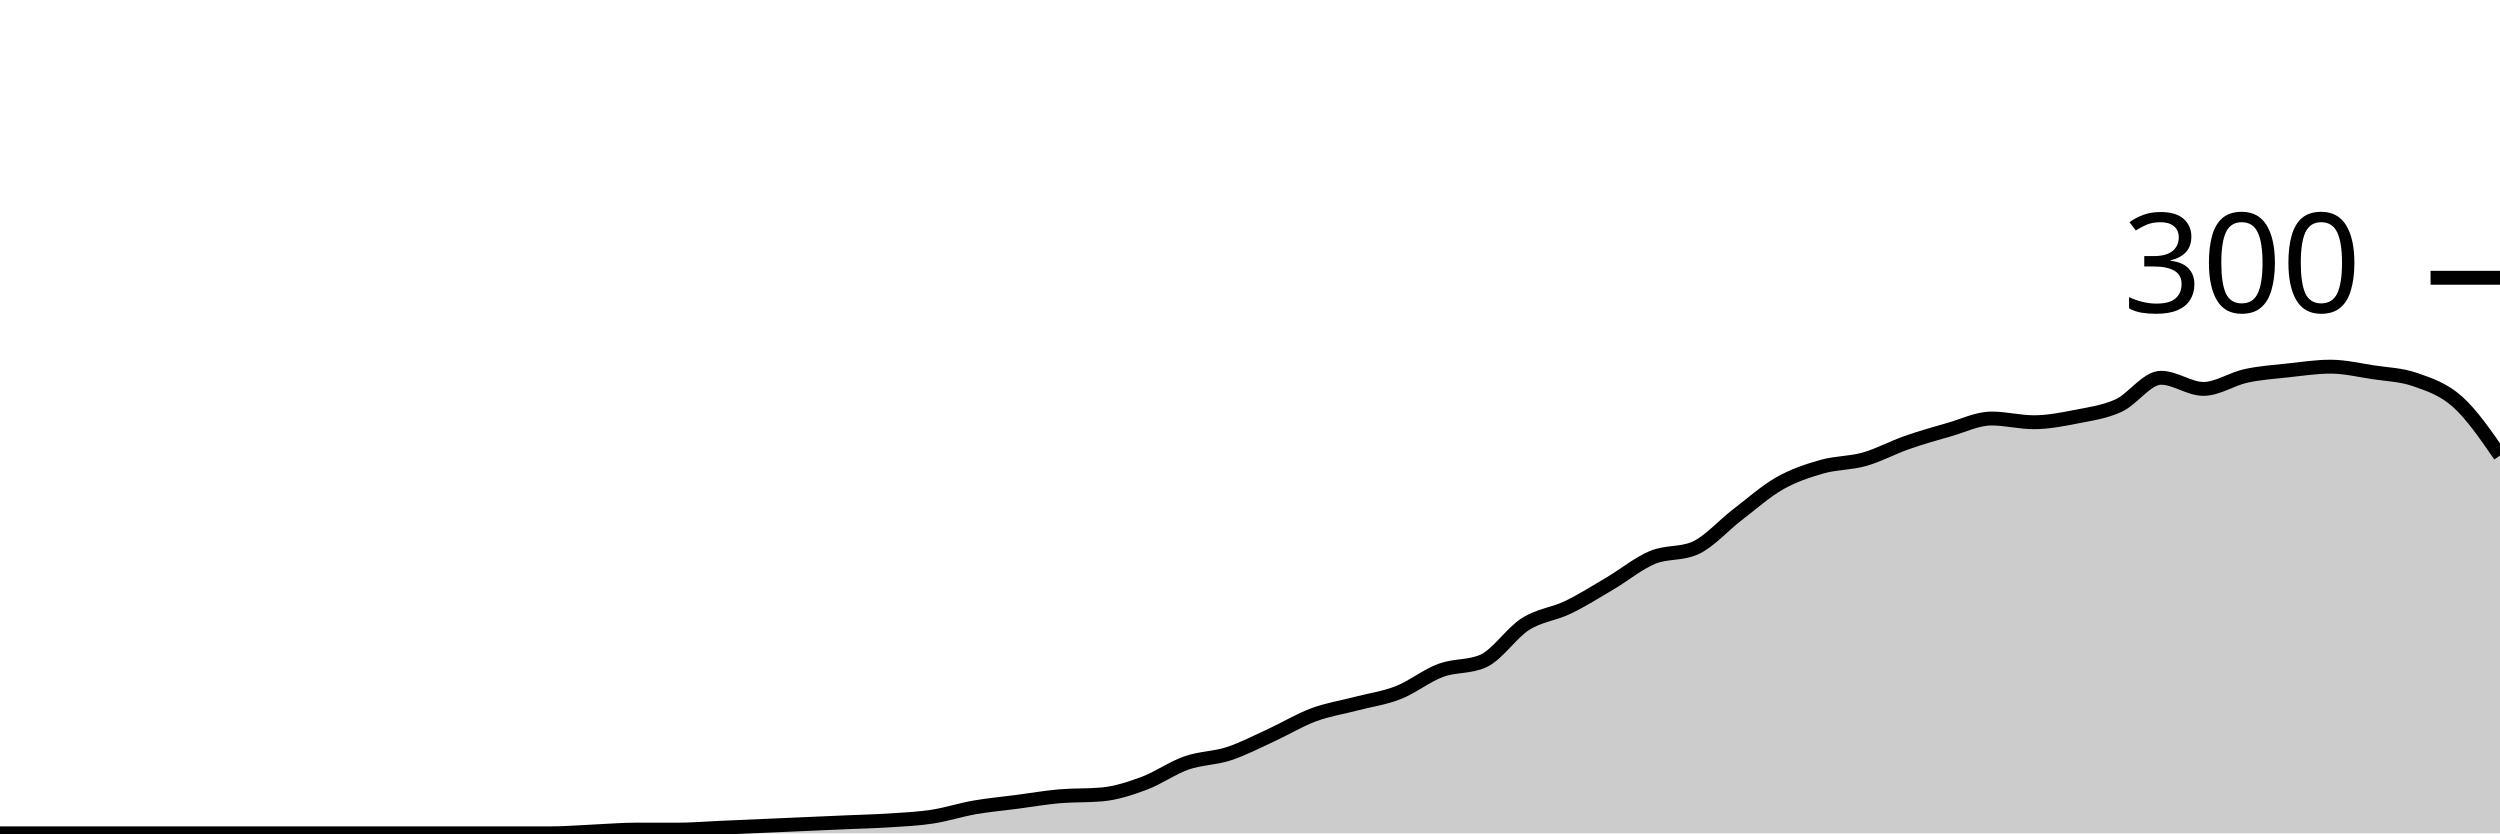
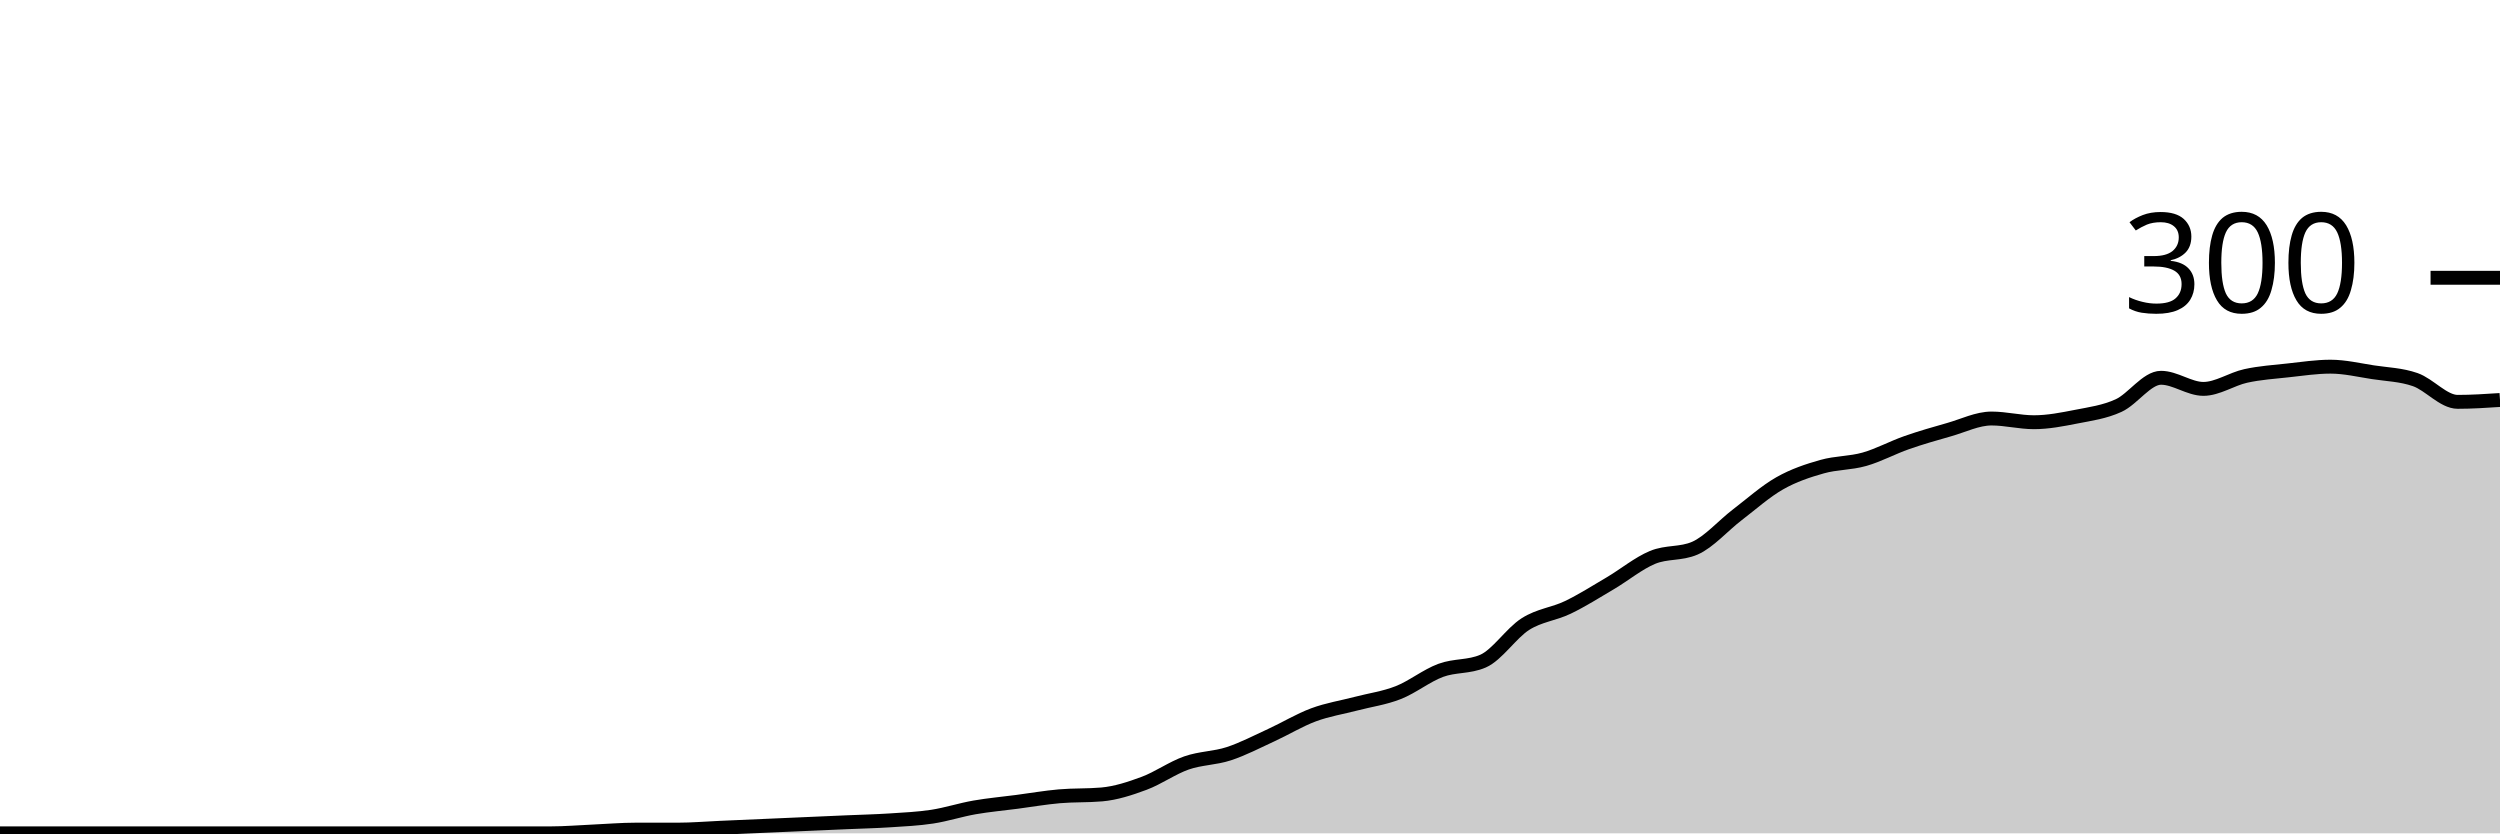
<svg xmlns="http://www.w3.org/2000/svg" viewBox="0 0 180 60">
  <g transform="translate(0,20)">
-     <path class="area" fill="rgba(0, 0, 0, 0.2)" d="M0,40C1.017,40,2.034,40,3.051,40C4.068,40,5.085,40,6.102,40C7.119,40,8.136,40,9.153,40C10.169,40,11.186,40,12.203,40C13.22,40,14.237,40,15.254,40C16.271,40,17.288,40,18.305,40C19.322,40,20.339,40,21.356,40C22.373,40,23.39,40,24.407,40C25.424,40,26.441,40,27.458,40C28.475,40,29.492,40,30.508,40C31.525,40,32.542,40,33.559,40C34.576,40,35.593,40,36.61,40C37.627,40,38.644,40,39.661,40C40.678,40,41.695,39.911,42.712,39.867C43.729,39.822,44.746,39.733,45.763,39.733C46.78,39.733,47.797,39.733,48.814,39.733C49.831,39.733,50.847,39.644,51.864,39.6C52.881,39.556,53.898,39.511,54.915,39.467C55.932,39.422,56.949,39.378,57.966,39.333C58.983,39.289,60,39.244,61.017,39.2C62.034,39.156,63.051,39.133,64.068,39.067C65.085,39,66.102,38.956,67.119,38.8C68.136,38.644,69.153,38.311,70.169,38.133C71.186,37.956,72.203,37.867,73.22,37.733C74.237,37.6,75.254,37.422,76.271,37.333C77.288,37.244,78.305,37.289,79.322,37.2C80.339,37.111,81.356,36.778,82.373,36.4C83.39,36.022,84.407,35.289,85.424,34.933C86.441,34.578,87.458,34.6,88.475,34.267C89.492,33.933,90.508,33.4,91.525,32.933C92.542,32.467,93.559,31.844,94.576,31.467C95.593,31.089,96.61,30.933,97.627,30.667C98.644,30.4,99.661,30.267,100.678,29.867C101.695,29.467,102.712,28.644,103.729,28.267C104.746,27.889,105.763,28.044,106.78,27.6C107.797,27.156,108.814,25.578,109.831,24.933C110.847,24.289,111.864,24.222,112.881,23.733C113.898,23.244,114.915,22.6,115.932,22C116.949,21.4,117.966,20.556,118.983,20.133C120,19.711,121.017,19.911,122.034,19.467C123.051,19.022,124.068,17.844,125.085,17.067C126.102,16.289,127.119,15.378,128.136,14.8C129.153,14.222,130.169,13.889,131.186,13.6C132.203,13.311,133.22,13.356,134.237,13.067C135.254,12.778,136.271,12.222,137.288,11.867C138.305,11.511,139.322,11.222,140.339,10.933C141.356,10.644,142.373,10.133,143.39,10.133C144.407,10.133,145.424,10.4,146.441,10.4C147.458,10.4,148.475,10.2,149.492,10C150.508,9.8,151.525,9.667,152.542,9.2C153.559,8.733,154.576,7.2,155.593,7.2C156.61,7.2,157.627,8,158.644,8C159.661,8,160.678,7.289,161.695,7.067C162.712,6.844,163.729,6.778,164.746,6.667C165.763,6.556,166.78,6.4,167.797,6.4C168.814,6.4,169.831,6.644,170.847,6.8C171.864,6.956,172.881,6.978,173.898,7.333C174.915,7.689,175.932,8.022,176.949,8.933C177.966,9.844,178.983,11.322,180,12.8L180,40C178.983,40,177.966,40,176.949,40C175.932,40,174.915,40,173.898,40C172.881,40,171.864,40,170.847,40C169.831,40,168.814,40,167.797,40C166.78,40,165.763,40,164.746,40C163.729,40,162.712,40,161.695,40C160.678,40,159.661,40,158.644,40C157.627,40,156.61,40,155.593,40C154.576,40,153.559,40,152.542,40C151.525,40,150.508,40,149.492,40C148.475,40,147.458,40,146.441,40C145.424,40,144.407,40,143.39,40C142.373,40,141.356,40,140.339,40C139.322,40,138.305,40,137.288,40C136.271,40,135.254,40,134.237,40C133.22,40,132.203,40,131.186,40C130.169,40,129.153,40,128.136,40C127.119,40,126.102,40,125.085,40C124.068,40,123.051,40,122.034,40C121.017,40,120,40,118.983,40C117.966,40,116.949,40,115.932,40C114.915,40,113.898,40,112.881,40C111.864,40,110.847,40,109.831,40C108.814,40,107.797,40,106.78,40C105.763,40,104.746,40,103.729,40C102.712,40,101.695,40,100.678,40C99.661,40,98.644,40,97.627,40C96.61,40,95.593,40,94.576,40C93.559,40,92.542,40,91.525,40C90.508,40,89.492,40,88.475,40C87.458,40,86.441,40,85.424,40C84.407,40,83.39,40,82.373,40C81.356,40,80.339,40,79.322,40C78.305,40,77.288,40,76.271,40C75.254,40,74.237,40,73.22,40C72.203,40,71.186,40,70.169,40C69.153,40,68.136,40,67.119,40C66.102,40,65.085,40,64.068,40C63.051,40,62.034,40,61.017,40C60,40,58.983,40,57.966,40C56.949,40,55.932,40,54.915,40C53.898,40,52.881,40,51.864,40C50.847,40,49.831,40,48.814,40C47.797,40,46.78,40,45.763,40C44.746,40,43.729,40,42.712,40C41.695,40,40.678,40,39.661,40C38.644,40,37.627,40,36.61,40C35.593,40,34.576,40,33.559,40C32.542,40,31.525,40,30.508,40C29.492,40,28.475,40,27.458,40C26.441,40,25.424,40,24.407,40C23.39,40,22.373,40,21.356,40C20.339,40,19.322,40,18.305,40C17.288,40,16.271,40,15.254,40C14.237,40,13.22,40,12.203,40C11.186,40,10.169,40,9.153,40C8.136,40,7.119,40,6.102,40C5.085,40,4.068,40,3.051,40C2.034,40,1.017,40,0,40Z" />
-     <path class="line" stroke="black" fill="none" d="M0,40C1.017,40,2.034,40,3.051,40C4.068,40,5.085,40,6.102,40C7.119,40,8.136,40,9.153,40C10.169,40,11.186,40,12.203,40C13.22,40,14.237,40,15.254,40C16.271,40,17.288,40,18.305,40C19.322,40,20.339,40,21.356,40C22.373,40,23.39,40,24.407,40C25.424,40,26.441,40,27.458,40C28.475,40,29.492,40,30.508,40C31.525,40,32.542,40,33.559,40C34.576,40,35.593,40,36.61,40C37.627,40,38.644,40,39.661,40C40.678,40,41.695,39.911,42.712,39.867C43.729,39.822,44.746,39.733,45.763,39.733C46.78,39.733,47.797,39.733,48.814,39.733C49.831,39.733,50.847,39.644,51.864,39.6C52.881,39.556,53.898,39.511,54.915,39.467C55.932,39.422,56.949,39.378,57.966,39.333C58.983,39.289,60,39.244,61.017,39.2C62.034,39.156,63.051,39.133,64.068,39.067C65.085,39,66.102,38.956,67.119,38.8C68.136,38.644,69.153,38.311,70.169,38.133C71.186,37.956,72.203,37.867,73.22,37.733C74.237,37.6,75.254,37.422,76.271,37.333C77.288,37.244,78.305,37.289,79.322,37.2C80.339,37.111,81.356,36.778,82.373,36.4C83.39,36.022,84.407,35.289,85.424,34.933C86.441,34.578,87.458,34.6,88.475,34.267C89.492,33.933,90.508,33.4,91.525,32.933C92.542,32.467,93.559,31.844,94.576,31.467C95.593,31.089,96.61,30.933,97.627,30.667C98.644,30.4,99.661,30.267,100.678,29.867C101.695,29.467,102.712,28.644,103.729,28.267C104.746,27.889,105.763,28.044,106.78,27.6C107.797,27.156,108.814,25.578,109.831,24.933C110.847,24.289,111.864,24.222,112.881,23.733C113.898,23.244,114.915,22.6,115.932,22C116.949,21.4,117.966,20.556,118.983,20.133C120,19.711,121.017,19.911,122.034,19.467C123.051,19.022,124.068,17.844,125.085,17.067C126.102,16.289,127.119,15.378,128.136,14.8C129.153,14.222,130.169,13.889,131.186,13.6C132.203,13.311,133.22,13.356,134.237,13.067C135.254,12.778,136.271,12.222,137.288,11.867C138.305,11.511,139.322,11.222,140.339,10.933C141.356,10.644,142.373,10.133,143.39,10.133C144.407,10.133,145.424,10.4,146.441,10.4C147.458,10.4,148.475,10.2,149.492,10C150.508,9.8,151.525,9.667,152.542,9.2C153.559,8.733,154.576,7.2,155.593,7.2C156.61,7.2,157.627,8,158.644,8C159.661,8,160.678,7.289,161.695,7.067C162.712,6.844,163.729,6.778,164.746,6.667C165.763,6.556,166.78,6.4,167.797,6.4C168.814,6.4,169.831,6.644,170.847,6.8C171.864,6.956,172.881,6.978,173.898,7.333C174.915,7.689,175.932,8.022,176.949,8.933C177.966,9.844,178.983,11.322,180,12.8" />
+     <path class="area" fill="rgba(0, 0, 0, 0.2)" d="M0,40C1.017,40,2.034,40,3.051,40C4.068,40,5.085,40,6.102,40C7.119,40,8.136,40,9.153,40C10.169,40,11.186,40,12.203,40C13.22,40,14.237,40,15.254,40C16.271,40,17.288,40,18.305,40C19.322,40,20.339,40,21.356,40C22.373,40,23.39,40,24.407,40C25.424,40,26.441,40,27.458,40C28.475,40,29.492,40,30.508,40C31.525,40,32.542,40,33.559,40C34.576,40,35.593,40,36.61,40C37.627,40,38.644,40,39.661,40C40.678,40,41.695,39.911,42.712,39.867C43.729,39.822,44.746,39.733,45.763,39.733C46.78,39.733,47.797,39.733,48.814,39.733C49.831,39.733,50.847,39.644,51.864,39.6C52.881,39.556,53.898,39.511,54.915,39.467C55.932,39.422,56.949,39.378,57.966,39.333C58.983,39.289,60,39.244,61.017,39.2C62.034,39.156,63.051,39.133,64.068,39.067C65.085,39,66.102,38.956,67.119,38.8C68.136,38.644,69.153,38.311,70.169,38.133C71.186,37.956,72.203,37.867,73.22,37.733C74.237,37.6,75.254,37.422,76.271,37.333C77.288,37.244,78.305,37.289,79.322,37.2C80.339,37.111,81.356,36.778,82.373,36.4C83.39,36.022,84.407,35.289,85.424,34.933C86.441,34.578,87.458,34.6,88.475,34.267C89.492,33.933,90.508,33.4,91.525,32.933C92.542,32.467,93.559,31.844,94.576,31.467C95.593,31.089,96.61,30.933,97.627,30.667C98.644,30.4,99.661,30.267,100.678,29.867C101.695,29.467,102.712,28.644,103.729,28.267C104.746,27.889,105.763,28.044,106.78,27.6C107.797,27.156,108.814,25.578,109.831,24.933C110.847,24.289,111.864,24.222,112.881,23.733C113.898,23.244,114.915,22.6,115.932,22C116.949,21.4,117.966,20.556,118.983,20.133C120,19.711,121.017,19.911,122.034,19.467C123.051,19.022,124.068,17.844,125.085,17.067C126.102,16.289,127.119,15.378,128.136,14.8C129.153,14.222,130.169,13.889,131.186,13.6C132.203,13.311,133.22,13.356,134.237,13.067C135.254,12.778,136.271,12.222,137.288,11.867C138.305,11.511,139.322,11.222,140.339,10.933C141.356,10.644,142.373,10.133,143.39,10.133C144.407,10.133,145.424,10.4,146.441,10.4C147.458,10.4,148.475,10.2,149.492,10C150.508,9.8,151.525,9.667,152.542,9.2C153.559,8.733,154.576,7.2,155.593,7.2C156.61,7.2,157.627,8,158.644,8C159.661,8,160.678,7.289,161.695,7.067C162.712,6.844,163.729,6.778,164.746,6.667C165.763,6.556,166.78,6.4,167.797,6.4C168.814,6.4,169.831,6.644,170.847,6.8C171.864,6.956,172.881,6.978,173.898,7.333C174.915,7.689,175.932,8.933,176.949,8.933C177.966,8.933,178.983,8.867,180,8.8L180,40C178.983,40,177.966,40,176.949,40C175.932,40,174.915,40,173.898,40C172.881,40,171.864,40,170.847,40C169.831,40,168.814,40,167.797,40C166.78,40,165.763,40,164.746,40C163.729,40,162.712,40,161.695,40C160.678,40,159.661,40,158.644,40C157.627,40,156.61,40,155.593,40C154.576,40,153.559,40,152.542,40C151.525,40,150.508,40,149.492,40C148.475,40,147.458,40,146.441,40C145.424,40,144.407,40,143.39,40C142.373,40,141.356,40,140.339,40C139.322,40,138.305,40,137.288,40C136.271,40,135.254,40,134.237,40C133.22,40,132.203,40,131.186,40C130.169,40,129.153,40,128.136,40C127.119,40,126.102,40,125.085,40C124.068,40,123.051,40,122.034,40C121.017,40,120,40,118.983,40C117.966,40,116.949,40,115.932,40C114.915,40,113.898,40,112.881,40C111.864,40,110.847,40,109.831,40C108.814,40,107.797,40,106.78,40C105.763,40,104.746,40,103.729,40C102.712,40,101.695,40,100.678,40C99.661,40,98.644,40,97.627,40C96.61,40,95.593,40,94.576,40C93.559,40,92.542,40,91.525,40C90.508,40,89.492,40,88.475,40C87.458,40,86.441,40,85.424,40C84.407,40,83.39,40,82.373,40C81.356,40,80.339,40,79.322,40C78.305,40,77.288,40,76.271,40C75.254,40,74.237,40,73.22,40C72.203,40,71.186,40,70.169,40C69.153,40,68.136,40,67.119,40C66.102,40,65.085,40,64.068,40C63.051,40,62.034,40,61.017,40C60,40,58.983,40,57.966,40C56.949,40,55.932,40,54.915,40C53.898,40,52.881,40,51.864,40C50.847,40,49.831,40,48.814,40C47.797,40,46.78,40,45.763,40C44.746,40,43.729,40,42.712,40C41.695,40,40.678,40,39.661,40C38.644,40,37.627,40,36.61,40C35.593,40,34.576,40,33.559,40C32.542,40,31.525,40,30.508,40C29.492,40,28.475,40,27.458,40C26.441,40,25.424,40,24.407,40C23.39,40,22.373,40,21.356,40C20.339,40,19.322,40,18.305,40C17.288,40,16.271,40,15.254,40C14.237,40,13.22,40,12.203,40C11.186,40,10.169,40,9.153,40C8.136,40,7.119,40,6.102,40C5.085,40,4.068,40,3.051,40C2.034,40,1.017,40,0,40Z" />
+     <path class="line" stroke="black" fill="none" d="M0,40C1.017,40,2.034,40,3.051,40C4.068,40,5.085,40,6.102,40C7.119,40,8.136,40,9.153,40C10.169,40,11.186,40,12.203,40C13.22,40,14.237,40,15.254,40C16.271,40,17.288,40,18.305,40C19.322,40,20.339,40,21.356,40C22.373,40,23.39,40,24.407,40C25.424,40,26.441,40,27.458,40C28.475,40,29.492,40,30.508,40C31.525,40,32.542,40,33.559,40C34.576,40,35.593,40,36.61,40C37.627,40,38.644,40,39.661,40C40.678,40,41.695,39.911,42.712,39.867C43.729,39.822,44.746,39.733,45.763,39.733C46.78,39.733,47.797,39.733,48.814,39.733C49.831,39.733,50.847,39.644,51.864,39.6C52.881,39.556,53.898,39.511,54.915,39.467C55.932,39.422,56.949,39.378,57.966,39.333C58.983,39.289,60,39.244,61.017,39.2C62.034,39.156,63.051,39.133,64.068,39.067C65.085,39,66.102,38.956,67.119,38.8C68.136,38.644,69.153,38.311,70.169,38.133C71.186,37.956,72.203,37.867,73.22,37.733C74.237,37.6,75.254,37.422,76.271,37.333C77.288,37.244,78.305,37.289,79.322,37.2C80.339,37.111,81.356,36.778,82.373,36.4C83.39,36.022,84.407,35.289,85.424,34.933C86.441,34.578,87.458,34.6,88.475,34.267C89.492,33.933,90.508,33.4,91.525,32.933C92.542,32.467,93.559,31.844,94.576,31.467C95.593,31.089,96.61,30.933,97.627,30.667C98.644,30.4,99.661,30.267,100.678,29.867C101.695,29.467,102.712,28.644,103.729,28.267C104.746,27.889,105.763,28.044,106.78,27.6C107.797,27.156,108.814,25.578,109.831,24.933C110.847,24.289,111.864,24.222,112.881,23.733C113.898,23.244,114.915,22.6,115.932,22C116.949,21.4,117.966,20.556,118.983,20.133C120,19.711,121.017,19.911,122.034,19.467C123.051,19.022,124.068,17.844,125.085,17.067C126.102,16.289,127.119,15.378,128.136,14.8C129.153,14.222,130.169,13.889,131.186,13.6C132.203,13.311,133.22,13.356,134.237,13.067C135.254,12.778,136.271,12.222,137.288,11.867C138.305,11.511,139.322,11.222,140.339,10.933C141.356,10.644,142.373,10.133,143.39,10.133C144.407,10.133,145.424,10.4,146.441,10.4C147.458,10.4,148.475,10.2,149.492,10C150.508,9.8,151.525,9.667,152.542,9.2C153.559,8.733,154.576,7.2,155.593,7.2C156.61,7.2,157.627,8,158.644,8C159.661,8,160.678,7.289,161.695,7.067C162.712,6.844,163.729,6.778,164.746,6.667C165.763,6.556,166.78,6.4,167.797,6.4C168.814,6.4,169.831,6.644,170.847,6.8C171.864,6.956,172.881,6.978,173.898,7.333C174.915,7.689,175.932,8.933,176.949,8.933C177.966,8.933,178.983,8.867,180,8.8" />
    <path class="axis-ceiling" stroke-width="1" stroke="black" fill="none" d="M175,0L180,0" />
    <text class="axis-ceiling-label" font-family="sans-serif" text-anchor="end" font-size="10px" x="170" y="2.5">300</text>
  </g>
</svg>
